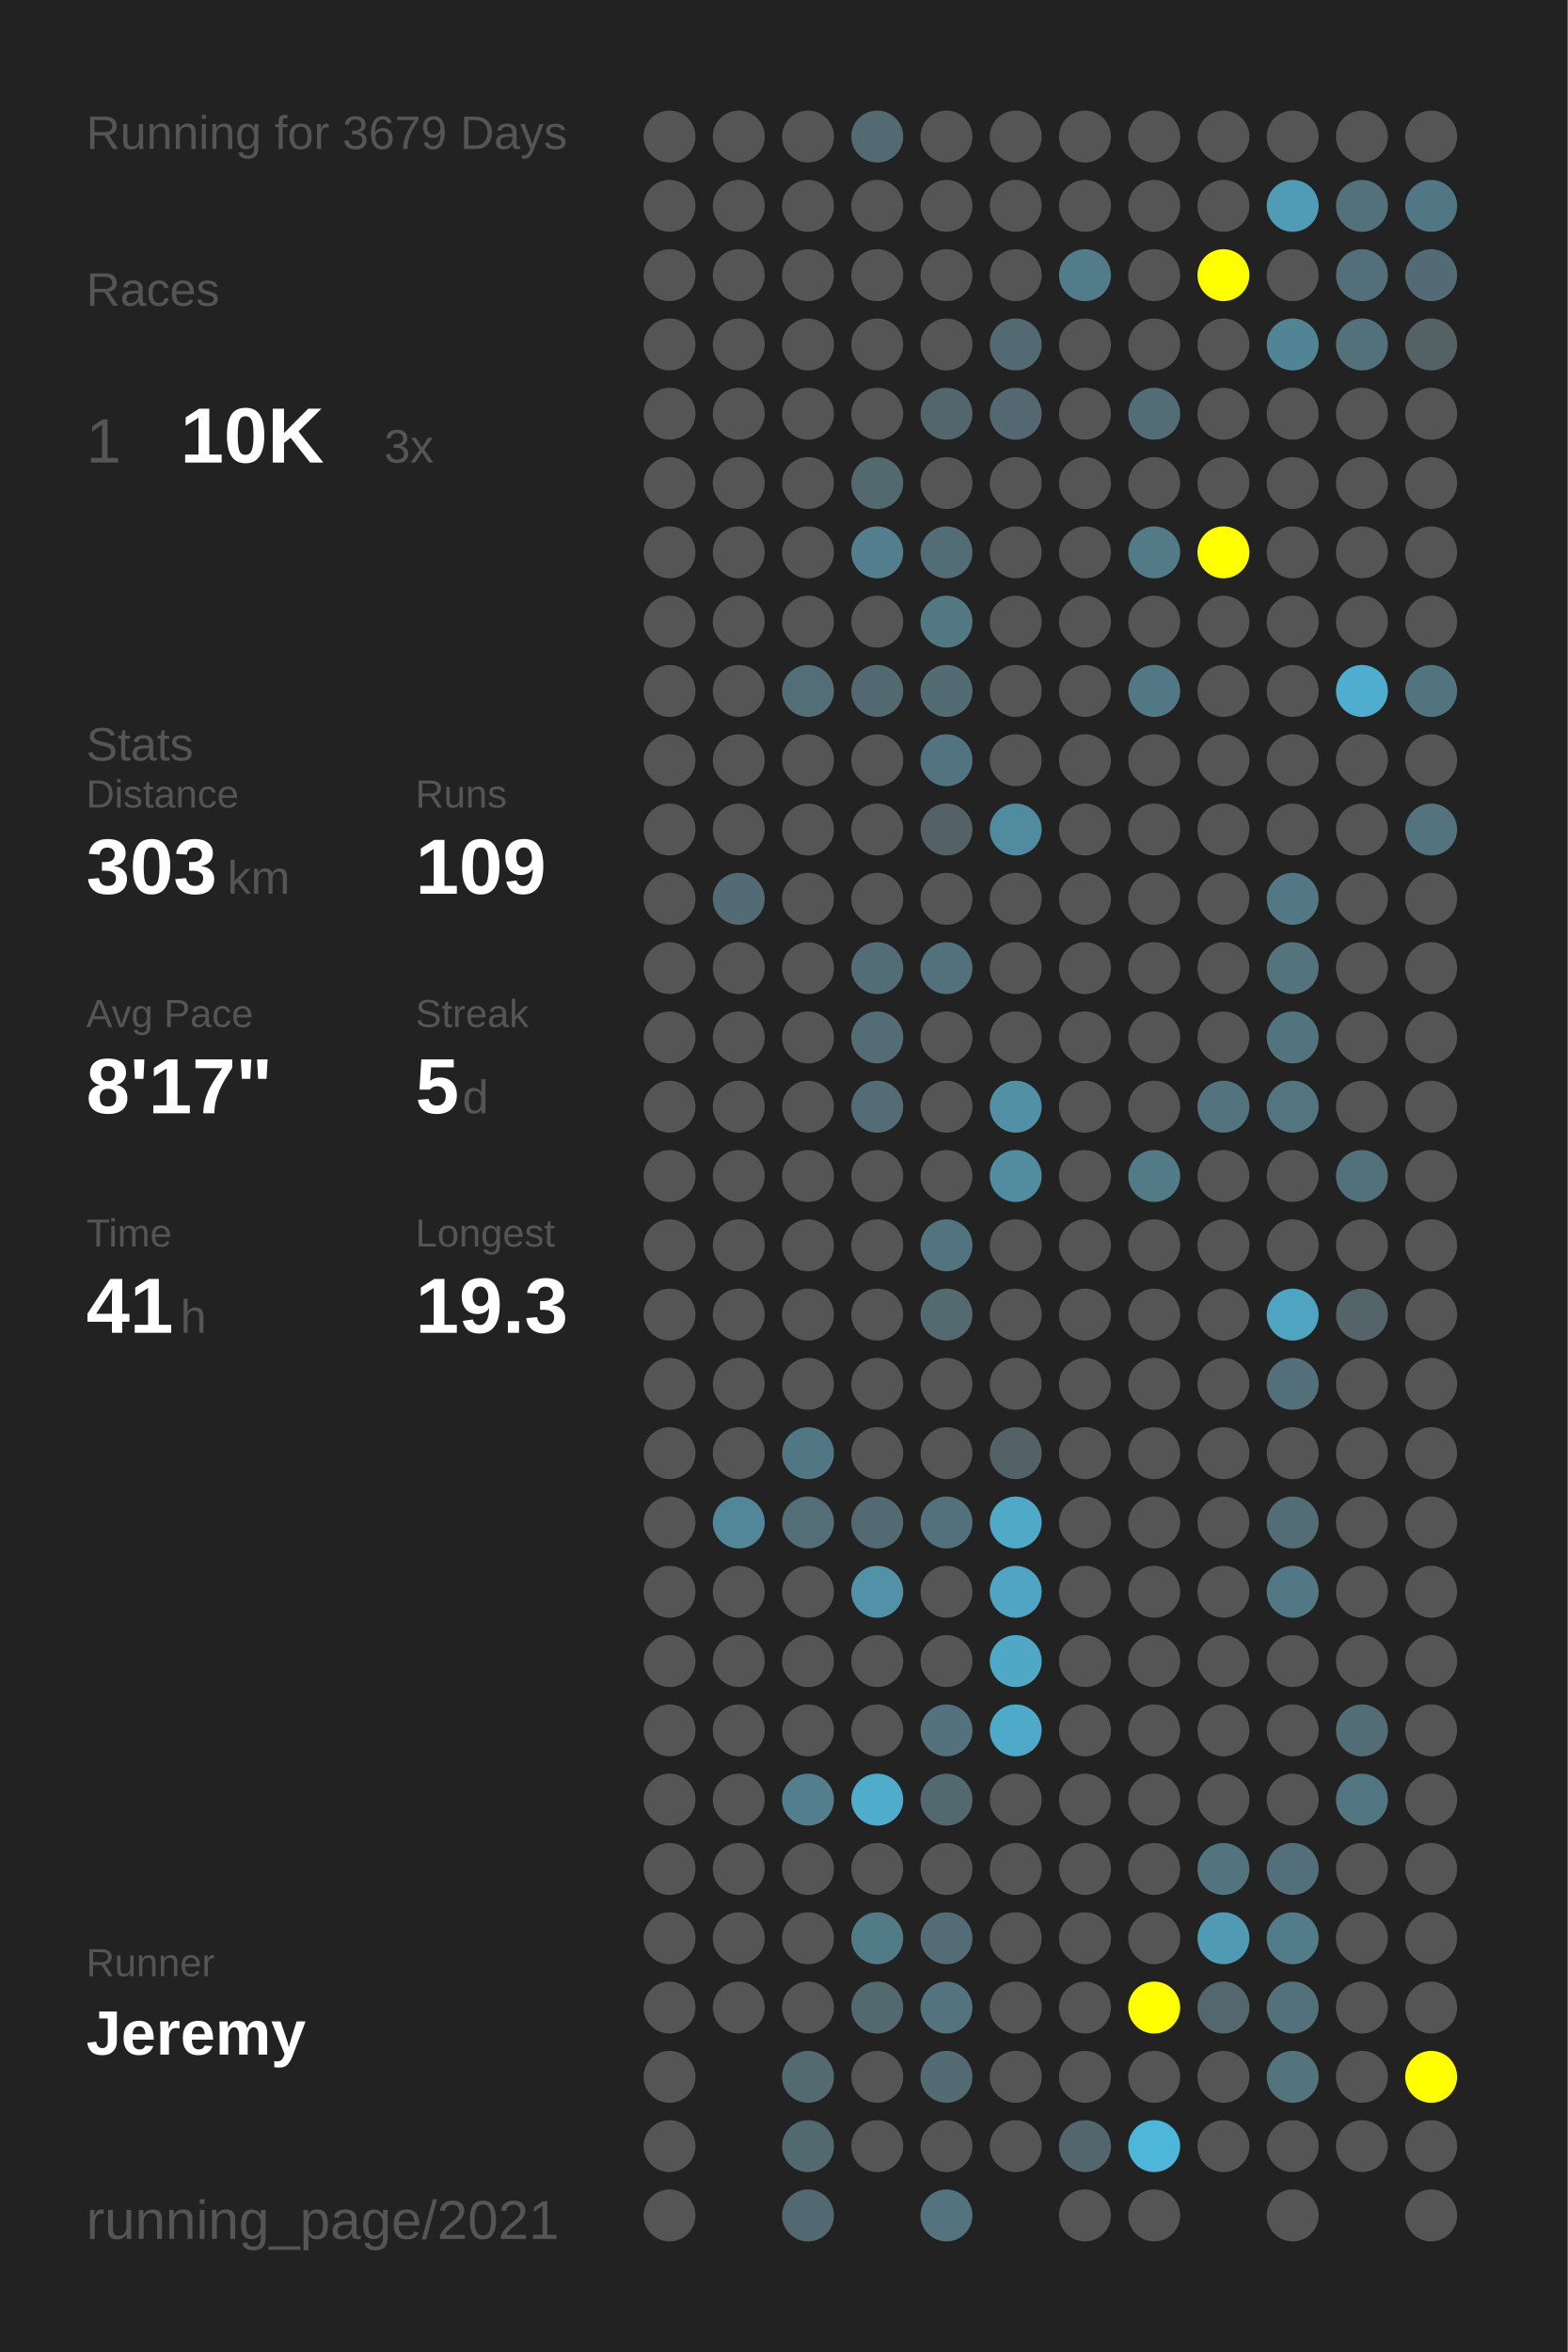
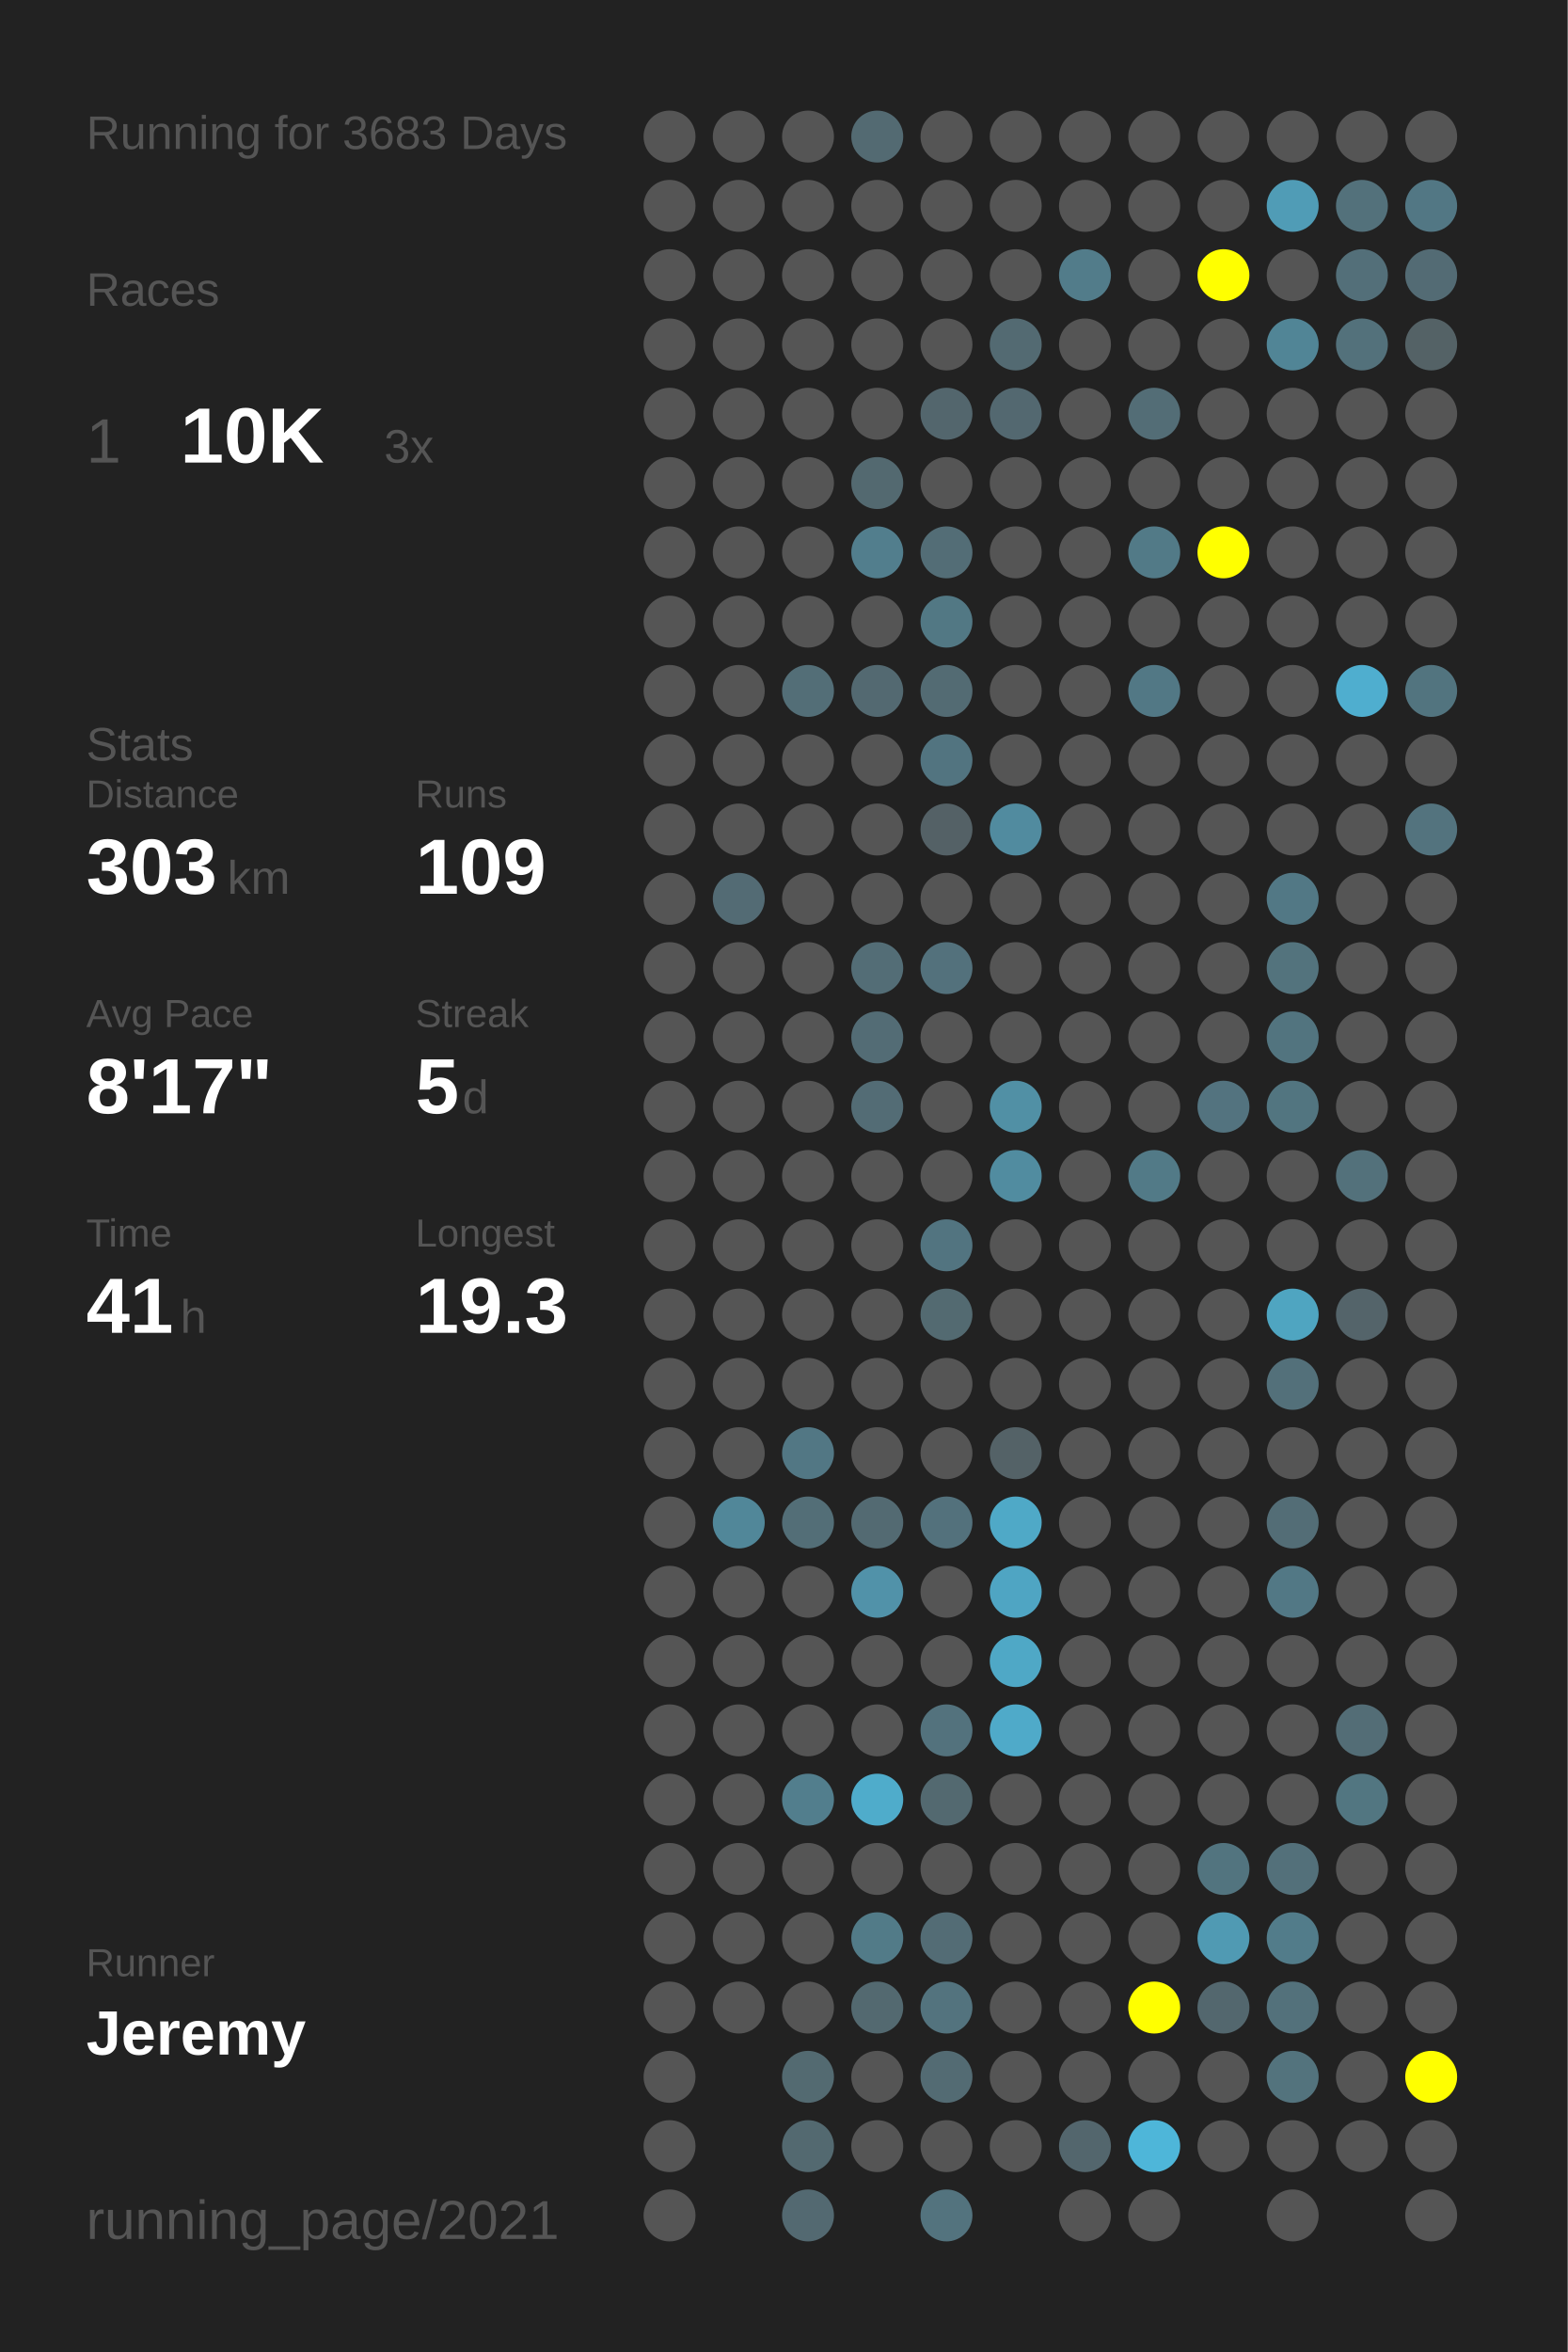
<svg xmlns="http://www.w3.org/2000/svg" baseProfile="full" height="300mm" version="1.1" viewBox="0,0,200,300" width="200mm">
  <defs />
  <rect fill="#222222" height="300" width="200" x="0" y="0" />
-   <text fill="#555555" style="font-size:6px; font-family:Arial;" x="11" y="19">Running for 3679 Days</text>
+   <text fill="#555555" style="font-size:6px; font-family:Arial;" x="11" y="19">Running for 3683 Days</text>
  <text fill="#555555" style="font-size:6px; font-family:Arial;" x="11" y="39">Races</text>
  <text fill="#555555" style="font-size:8px; font-family:Arial;" x="11" y="59">1</text>
  <text fill="#FFFFFF" style="font-size:10px; font-family:Arial; font-weight:bold;" x="23" y="59">10K</text>
  <text fill="#555555" style="font-size:6px; font-family:Arial;" x="49" y="59">3x</text>
  <text fill="#555555" style="font-size:6px; font-family:Arial;" x="11" y="97">Stats</text>
  <text fill="#555555" style="font-size:5px; font-family:Arial;" x="11" y="103">Distance</text>
  <text fill="#FFFFFF" style="font-size:10px; font-family:Arial; font-weight:bold;" x="11" y="114">303</text>
  <text fill="#555555" style="font-size:6px; font-family:Arial;" x="29" y="114">km</text>
  <text fill="#555555" style="font-size:5px; font-family:Arial;" x="53" y="103">Runs</text>
  <text fill="#FFFFFF" style="font-size:10px; font-family:Arial; font-weight:bold;" x="53" y="114">109</text>
  <text fill="#555555" style="font-size:5px; font-family:Arial;" x="11" y="131">Avg Pace</text>
  <text fill="#FFFFFF" style="font-size:10px; font-family:Arial; font-weight:bold;" x="11" y="142">8'17"</text>
  <text fill="#555555" style="font-size:5px; font-family:Arial;" x="53" y="131">Streak</text>
  <text fill="#FFFFFF" style="font-size:10px; font-family:Arial; font-weight:bold;" x="53" y="142">5</text>
  <text fill="#555555" style="font-size:6px; font-family:Arial;" x="59" y="142">d</text>
  <text fill="#555555" style="font-size:5px; font-family:Arial;" x="11" y="159">Time</text>
  <text fill="#FFFFFF" style="font-size:10px; font-family:Arial; font-weight:bold;" x="11" y="170">41</text>
  <text fill="#555555" style="font-size:6px; font-family:Arial;" x="23" y="170">h</text>
  <text fill="#555555" style="font-size:5px; font-family:Arial;" x="53" y="159">Longest</text>
  <text fill="#FFFFFF" style="font-size:10px; font-family:Arial; font-weight:bold;" x="53" y="170">19.3</text>
  <text fill="#555555" style="font-size:5px; font-family:Arial;" x="11" y="252.065">Runner</text>
  <text fill="#FFFFFF" style="font-size:8px; font-family:Arial; font-weight:bold;" x="11" y="262.065">Jeremy</text>
  <text fill="#555555" style="font-size:7px; font-family:Arial;" x="11" y="285.581">running_page/2021</text>
  <circle cx="85.417" cy="17.419" fill="#555555" r="3.312" />
  <circle cx="85.417" cy="26.258" fill="#555555" r="3.312" />
  <circle cx="85.417" cy="35.097" fill="#555555" r="3.312" />
  <circle cx="85.417" cy="43.935" fill="#555555" r="3.312" />
  <circle cx="85.417" cy="52.774" fill="#555555" r="3.312" />
  <circle cx="85.417" cy="61.613" fill="#555555" r="3.312" />
  <circle cx="85.417" cy="70.452" fill="#555555" r="3.312" />
  <circle cx="85.417" cy="79.29" fill="#555555" r="3.312" />
  <circle cx="85.417" cy="88.129" fill="#555555" r="3.312" />
  <circle cx="85.417" cy="96.968" fill="#555555" r="3.312" />
  <circle cx="85.417" cy="105.806" fill="#555555" r="3.312" />
  <circle cx="85.417" cy="114.645" fill="#555555" r="3.312" />
  <circle cx="85.417" cy="123.484" fill="#555555" r="3.312" />
  <circle cx="85.417" cy="132.323" fill="#555555" r="3.312" />
  <circle cx="85.417" cy="141.161" fill="#555555" r="3.312" />
  <circle cx="85.417" cy="150" fill="#555555" r="3.312" />
  <circle cx="85.417" cy="158.839" fill="#555555" r="3.312" />
  <circle cx="85.417" cy="167.677" fill="#555555" r="3.312" />
  <circle cx="85.417" cy="176.516" fill="#555555" r="3.312" />
  <circle cx="85.417" cy="185.355" fill="#555555" r="3.312" />
  <circle cx="85.417" cy="194.194" fill="#555555" r="3.312" />
  <circle cx="85.417" cy="203.032" fill="#555555" r="3.312" />
  <circle cx="85.417" cy="211.871" fill="#555555" r="3.312" />
  <circle cx="85.417" cy="220.71" fill="#555555" r="3.312" />
  <circle cx="85.417" cy="229.548" fill="#555555" r="3.312" />
  <circle cx="85.417" cy="238.387" fill="#555555" r="3.312" />
  <circle cx="85.417" cy="247.226" fill="#555555" r="3.312" />
  <circle cx="85.417" cy="256.065" fill="#555555" r="3.312" />
  <circle cx="85.417" cy="264.903" fill="#555555" r="3.312" />
  <circle cx="85.417" cy="273.742" fill="#555555" r="3.312" />
  <circle cx="85.417" cy="282.581" fill="#555555" r="3.312" />
  <circle cx="94.25" cy="17.419" fill="#555555" r="3.312" />
  <circle cx="94.25" cy="26.258" fill="#555555" r="3.312" />
  <circle cx="94.25" cy="35.097" fill="#555555" r="3.312" />
  <circle cx="94.25" cy="43.935" fill="#555555" r="3.312" />
  <circle cx="94.25" cy="52.774" fill="#555555" r="3.312" />
  <circle cx="94.25" cy="61.613" fill="#555555" r="3.312" />
  <circle cx="94.25" cy="70.452" fill="#555555" r="3.312" />
  <circle cx="94.25" cy="79.29" fill="#555555" r="3.312" />
  <circle cx="94.25" cy="88.129" fill="#555555" r="3.312" />
  <circle cx="94.25" cy="96.968" fill="#555555" r="3.312" />
  <circle cx="94.25" cy="105.806" fill="#555555" r="3.312" />
  <circle cx="94.25" cy="114.645" fill="#536b74" r="3.312" />
  <circle cx="94.25" cy="123.484" fill="#555555" r="3.312" />
  <circle cx="94.25" cy="132.323" fill="#555555" r="3.312" />
  <circle cx="94.25" cy="141.161" fill="#555555" r="3.312" />
  <circle cx="94.25" cy="150" fill="#555555" r="3.312" />
  <circle cx="94.25" cy="158.839" fill="#555555" r="3.312" />
  <circle cx="94.25" cy="167.677" fill="#555555" r="3.312" />
  <circle cx="94.25" cy="176.516" fill="#555555" r="3.312" />
  <circle cx="94.25" cy="185.355" fill="#555555" r="3.312" />
  <circle cx="94.25" cy="194.194" fill="#518799" r="3.312" />
  <circle cx="94.25" cy="203.032" fill="#555555" r="3.312" />
  <circle cx="94.25" cy="211.871" fill="#555555" r="3.312" />
  <circle cx="94.25" cy="220.71" fill="#555555" r="3.312" />
  <circle cx="94.25" cy="229.548" fill="#555555" r="3.312" />
  <circle cx="94.25" cy="238.387" fill="#555555" r="3.312" />
  <circle cx="94.25" cy="247.226" fill="#555555" r="3.312" />
  <circle cx="94.25" cy="256.065" fill="#555555" r="3.312" />
  <circle cx="103.083" cy="17.419" fill="#555555" r="3.312" />
  <circle cx="103.083" cy="26.258" fill="#555555" r="3.312" />
  <circle cx="103.083" cy="35.097" fill="#555555" r="3.312" />
  <circle cx="103.083" cy="43.935" fill="#555555" r="3.312" />
  <circle cx="103.083" cy="52.774" fill="#555555" r="3.312" />
  <circle cx="103.083" cy="61.613" fill="#555555" r="3.312" />
  <circle cx="103.083" cy="70.452" fill="#555555" r="3.312" />
  <circle cx="103.083" cy="79.29" fill="#555555" r="3.312" />
  <circle cx="103.083" cy="88.129" fill="#536e77" r="3.312" />
  <circle cx="103.083" cy="96.968" fill="#555555" r="3.312" />
  <circle cx="103.083" cy="105.806" fill="#555555" r="3.312" />
  <circle cx="103.083" cy="114.645" fill="#555555" r="3.312" />
  <circle cx="103.083" cy="123.484" fill="#555555" r="3.312" />
  <circle cx="103.083" cy="132.323" fill="#555555" r="3.312" />
  <circle cx="103.083" cy="141.161" fill="#555555" r="3.312" />
  <circle cx="103.083" cy="150" fill="#555555" r="3.312" />
  <circle cx="103.083" cy="158.839" fill="#555555" r="3.312" />
  <circle cx="103.083" cy="167.677" fill="#555555" r="3.312" />
  <circle cx="103.083" cy="176.516" fill="#555555" r="3.312" />
  <circle cx="103.083" cy="185.355" fill="#527784" r="3.312" />
  <circle cx="103.083" cy="194.194" fill="#536e77" r="3.312" />
  <circle cx="103.083" cy="203.032" fill="#555555" r="3.312" />
  <circle cx="103.083" cy="211.871" fill="#555555" r="3.312" />
  <circle cx="103.083" cy="220.71" fill="#555555" r="3.312" />
  <circle cx="103.083" cy="229.548" fill="#527e8d" r="3.312" />
  <circle cx="103.083" cy="238.387" fill="#555555" r="3.312" />
  <circle cx="103.083" cy="247.226" fill="#555555" r="3.312" />
  <circle cx="103.083" cy="256.065" fill="#555555" r="3.312" />
  <circle cx="103.083" cy="264.903" fill="#536a71" r="3.312" />
  <circle cx="103.083" cy="273.742" fill="#536970" r="3.312" />
  <circle cx="103.083" cy="282.581" fill="#536971" r="3.312" />
  <circle cx="111.917" cy="17.419" fill="#536a72" r="3.312" />
  <circle cx="111.917" cy="26.258" fill="#555555" r="3.312" />
  <circle cx="111.917" cy="35.097" fill="#555555" r="3.312" />
  <circle cx="111.917" cy="43.935" fill="#555555" r="3.312" />
  <circle cx="111.917" cy="52.774" fill="#555555" r="3.312" />
  <circle cx="111.917" cy="61.613" fill="#536970" r="3.312" />
  <circle cx="111.917" cy="70.452" fill="#527e8d" r="3.312" />
  <circle cx="111.917" cy="79.29" fill="#555555" r="3.312" />
  <circle cx="111.917" cy="88.129" fill="#536971" r="3.312" />
  <circle cx="111.917" cy="96.968" fill="#555555" r="3.312" />
  <circle cx="111.917" cy="105.806" fill="#555555" r="3.312" />
  <circle cx="111.917" cy="114.645" fill="#555555" r="3.312" />
  <circle cx="111.917" cy="123.484" fill="#536d76" r="3.312" />
  <circle cx="111.917" cy="132.323" fill="#536c75" r="3.312" />
  <circle cx="111.917" cy="141.161" fill="#536c75" r="3.312" />
  <circle cx="111.917" cy="150" fill="#555555" r="3.312" />
  <circle cx="111.917" cy="158.839" fill="#555555" r="3.312" />
  <circle cx="111.917" cy="167.677" fill="#555555" r="3.312" />
  <circle cx="111.917" cy="176.516" fill="#555555" r="3.312" />
  <circle cx="111.917" cy="185.355" fill="#555555" r="3.312" />
  <circle cx="111.917" cy="194.194" fill="#536a72" r="3.312" />
  <circle cx="111.917" cy="203.032" fill="#5192a9" r="3.312" />
  <circle cx="111.917" cy="211.871" fill="#555555" r="3.312" />
  <circle cx="111.917" cy="220.71" fill="#555555" r="3.312" />
  <circle cx="111.917" cy="229.548" fill="#4faccb" r="3.312" />
  <circle cx="111.917" cy="238.387" fill="#555555" r="3.312" />
  <circle cx="111.917" cy="247.226" fill="#527b88" r="3.312" />
  <circle cx="111.917" cy="256.065" fill="#536970" r="3.312" />
  <circle cx="111.917" cy="264.903" fill="#555555" r="3.312" />
  <circle cx="111.917" cy="273.742" fill="#555555" r="3.312" />
  <circle cx="120.75" cy="17.419" fill="#555555" r="3.312" />
  <circle cx="120.75" cy="26.258" fill="#555555" r="3.312" />
  <circle cx="120.75" cy="35.097" fill="#555555" r="3.312" />
  <circle cx="120.75" cy="43.935" fill="#555555" r="3.312" />
  <circle cx="120.75" cy="52.774" fill="#53666d" r="3.312" />
  <circle cx="120.75" cy="61.613" fill="#555555" r="3.312" />
  <circle cx="120.75" cy="70.452" fill="#536d76" r="3.312" />
  <circle cx="120.75" cy="79.29" fill="#527884" r="3.312" />
  <circle cx="120.75" cy="88.129" fill="#536b73" r="3.312" />
  <circle cx="120.75" cy="96.968" fill="#527480" r="3.312" />
  <circle cx="120.75" cy="105.806" fill="#546166" r="3.312" />
  <circle cx="120.75" cy="114.645" fill="#555555" r="3.312" />
  <circle cx="120.75" cy="123.484" fill="#53717c" r="3.312" />
  <circle cx="120.75" cy="132.323" fill="#555555" r="3.312" />
  <circle cx="120.75" cy="141.161" fill="#555555" r="3.312" />
  <circle cx="120.75" cy="150" fill="#555555" r="3.312" />
  <circle cx="120.75" cy="158.839" fill="#527480" r="3.312" />
  <circle cx="120.75" cy="167.677" fill="#536a71" r="3.312" />
  <circle cx="120.75" cy="176.516" fill="#555555" r="3.312" />
  <circle cx="120.75" cy="185.355" fill="#555555" r="3.312" />
  <circle cx="120.75" cy="194.194" fill="#53717c" r="3.312" />
  <circle cx="120.75" cy="203.032" fill="#555555" r="3.312" />
  <circle cx="120.75" cy="211.871" fill="#555555" r="3.312" />
  <circle cx="120.75" cy="220.71" fill="#53727d" r="3.312" />
  <circle cx="120.75" cy="229.548" fill="#536970" r="3.312" />
  <circle cx="120.75" cy="238.387" fill="#555555" r="3.312" />
  <circle cx="120.75" cy="247.226" fill="#536c75" r="3.312" />
  <circle cx="120.75" cy="256.065" fill="#53737e" r="3.312" />
  <circle cx="120.75" cy="264.903" fill="#536b73" r="3.312" />
  <circle cx="120.75" cy="273.742" fill="#555555" r="3.312" />
  <circle cx="120.75" cy="282.581" fill="#53737e" r="3.312" />
  <circle cx="129.583" cy="17.419" fill="#555555" r="3.312" />
  <circle cx="129.583" cy="26.258" fill="#555555" r="3.312" />
  <circle cx="129.583" cy="35.097" fill="#555555" r="3.312" />
  <circle cx="129.583" cy="43.935" fill="#536a72" r="3.312" />
  <circle cx="129.583" cy="52.774" fill="#536870" r="3.312" />
  <circle cx="129.583" cy="61.613" fill="#555555" r="3.312" />
  <circle cx="129.583" cy="70.452" fill="#555555" r="3.312" />
  <circle cx="129.583" cy="79.29" fill="#555555" r="3.312" />
  <circle cx="129.583" cy="88.129" fill="#555555" r="3.312" />
  <circle cx="129.583" cy="96.968" fill="#555555" r="3.312" />
  <circle cx="129.583" cy="105.806" fill="#518b9f" r="3.312" />
  <circle cx="129.583" cy="114.645" fill="#555555" r="3.312" />
  <circle cx="129.583" cy="123.484" fill="#555555" r="3.312" />
  <circle cx="129.583" cy="132.323" fill="#555555" r="3.312" />
  <circle cx="129.583" cy="141.161" fill="#5190a5" r="3.312" />
  <circle cx="129.583" cy="150" fill="#518ca0" r="3.312" />
  <circle cx="129.583" cy="158.839" fill="#555555" r="3.312" />
  <circle cx="129.583" cy="167.677" fill="#555555" r="3.312" />
  <circle cx="129.583" cy="176.516" fill="#555555" r="3.312" />
  <circle cx="129.583" cy="185.355" fill="#546267" r="3.312" />
  <circle cx="129.583" cy="194.194" fill="#4fa9c7" r="3.312" />
  <circle cx="129.583" cy="203.032" fill="#4fa5c3" r="3.312" />
  <circle cx="129.583" cy="211.871" fill="#4fa8c6" r="3.312" />
  <circle cx="129.583" cy="220.71" fill="#4faac9" r="3.312" />
  <circle cx="129.583" cy="229.548" fill="#555555" r="3.312" />
  <circle cx="129.583" cy="238.387" fill="#555555" r="3.312" />
  <circle cx="129.583" cy="247.226" fill="#555555" r="3.312" />
  <circle cx="129.583" cy="256.065" fill="#555555" r="3.312" />
  <circle cx="129.583" cy="264.903" fill="#555555" r="3.312" />
  <circle cx="129.583" cy="273.742" fill="#555555" r="3.312" />
  <circle cx="138.417" cy="17.419" fill="#555555" r="3.312" />
  <circle cx="138.417" cy="26.258" fill="#555555" r="3.312" />
  <circle cx="138.417" cy="35.097" fill="#527c8a" r="3.312" />
  <circle cx="138.417" cy="43.935" fill="#555555" r="3.312" />
  <circle cx="138.417" cy="52.774" fill="#555555" r="3.312" />
  <circle cx="138.417" cy="61.613" fill="#555555" r="3.312" />
  <circle cx="138.417" cy="70.452" fill="#555555" r="3.312" />
  <circle cx="138.417" cy="79.29" fill="#555555" r="3.312" />
  <circle cx="138.417" cy="88.129" fill="#555555" r="3.312" />
  <circle cx="138.417" cy="96.968" fill="#555555" r="3.312" />
  <circle cx="138.417" cy="105.806" fill="#555555" r="3.312" />
  <circle cx="138.417" cy="114.645" fill="#555555" r="3.312" />
  <circle cx="138.417" cy="123.484" fill="#555555" r="3.312" />
  <circle cx="138.417" cy="132.323" fill="#555555" r="3.312" />
  <circle cx="138.417" cy="141.161" fill="#555555" r="3.312" />
  <circle cx="138.417" cy="150" fill="#555555" r="3.312" />
  <circle cx="138.417" cy="158.839" fill="#555555" r="3.312" />
  <circle cx="138.417" cy="167.677" fill="#555555" r="3.312" />
  <circle cx="138.417" cy="176.516" fill="#555555" r="3.312" />
  <circle cx="138.417" cy="185.355" fill="#555555" r="3.312" />
  <circle cx="138.417" cy="194.194" fill="#555555" r="3.312" />
  <circle cx="138.417" cy="203.032" fill="#555555" r="3.312" />
  <circle cx="138.417" cy="211.871" fill="#555555" r="3.312" />
  <circle cx="138.417" cy="220.71" fill="#555555" r="3.312" />
  <circle cx="138.417" cy="229.548" fill="#555555" r="3.312" />
  <circle cx="138.417" cy="238.387" fill="#555555" r="3.312" />
  <circle cx="138.417" cy="247.226" fill="#555555" r="3.312" />
  <circle cx="138.417" cy="256.065" fill="#555555" r="3.312" />
  <circle cx="138.417" cy="264.903" fill="#555555" r="3.312" />
  <circle cx="138.417" cy="273.742" fill="#53666d" r="3.312" />
  <circle cx="138.417" cy="282.581" fill="#555555" r="3.312" />
  <circle cx="147.25" cy="17.419" fill="#555555" r="3.312" />
  <circle cx="147.25" cy="26.258" fill="#555555" r="3.312" />
  <circle cx="147.25" cy="35.097" fill="#555555" r="3.312" />
  <circle cx="147.25" cy="43.935" fill="#555555" r="3.312" />
  <circle cx="147.25" cy="52.774" fill="#536d76" r="3.312" />
  <circle cx="147.25" cy="61.613" fill="#555555" r="3.312" />
  <circle cx="147.25" cy="70.452" fill="#527a87" r="3.312" />
  <circle cx="147.25" cy="79.29" fill="#555555" r="3.312" />
  <circle cx="147.25" cy="88.129" fill="#527885" r="3.312" />
  <circle cx="147.25" cy="96.968" fill="#555555" r="3.312" />
  <circle cx="147.25" cy="105.806" fill="#555555" r="3.312" />
  <circle cx="147.25" cy="114.645" fill="#555555" r="3.312" />
  <circle cx="147.25" cy="123.484" fill="#555555" r="3.312" />
  <circle cx="147.25" cy="132.323" fill="#555555" r="3.312" />
  <circle cx="147.25" cy="141.161" fill="#555555" r="3.312" />
  <circle cx="147.25" cy="150" fill="#527a87" r="3.312" />
  <circle cx="147.25" cy="158.839" fill="#555555" r="3.312" />
  <circle cx="147.25" cy="167.677" fill="#555555" r="3.312" />
  <circle cx="147.25" cy="176.516" fill="#555555" r="3.312" />
  <circle cx="147.25" cy="185.355" fill="#555555" r="3.312" />
  <circle cx="147.25" cy="194.194" fill="#555555" r="3.312" />
  <circle cx="147.25" cy="203.032" fill="#555555" r="3.312" />
  <circle cx="147.25" cy="211.871" fill="#555555" r="3.312" />
  <circle cx="147.25" cy="220.71" fill="#555555" r="3.312" />
  <circle cx="147.25" cy="229.548" fill="#555555" r="3.312" />
  <circle cx="147.25" cy="238.387" fill="#555555" r="3.312" />
  <circle cx="147.25" cy="247.226" fill="#555555" r="3.312" />
  <circle cx="147.25" cy="256.065" fill="#FFFF00" r="3.312" />
  <circle cx="147.25" cy="264.903" fill="#555555" r="3.312" />
  <circle cx="147.25" cy="273.742" fill="#4eb6d9" r="3.312" />
  <circle cx="147.25" cy="282.581" fill="#555555" r="3.312" />
  <circle cx="156.083" cy="17.419" fill="#555555" r="3.312" />
  <circle cx="156.083" cy="26.258" fill="#555555" r="3.312" />
  <circle cx="156.083" cy="35.097" fill="#FFFF00" r="3.312" />
  <circle cx="156.083" cy="43.935" fill="#555555" r="3.312" />
  <circle cx="156.083" cy="52.774" fill="#555555" r="3.312" />
  <circle cx="156.083" cy="61.613" fill="#555555" r="3.312" />
  <circle cx="156.083" cy="70.452" fill="#FFFF00" r="3.312" />
  <circle cx="156.083" cy="79.29" fill="#555555" r="3.312" />
  <circle cx="156.083" cy="88.129" fill="#555555" r="3.312" />
  <circle cx="156.083" cy="96.968" fill="#555555" r="3.312" />
  <circle cx="156.083" cy="105.806" fill="#555555" r="3.312" />
  <circle cx="156.083" cy="114.645" fill="#555555" r="3.312" />
  <circle cx="156.083" cy="123.484" fill="#555555" r="3.312" />
  <circle cx="156.083" cy="132.323" fill="#555555" r="3.312" />
  <circle cx="156.083" cy="141.161" fill="#53737f" r="3.312" />
  <circle cx="156.083" cy="150" fill="#555555" r="3.312" />
  <circle cx="156.083" cy="158.839" fill="#555555" r="3.312" />
  <circle cx="156.083" cy="167.677" fill="#555555" r="3.312" />
  <circle cx="156.083" cy="176.516" fill="#555555" r="3.312" />
  <circle cx="156.083" cy="185.355" fill="#555555" r="3.312" />
  <circle cx="156.083" cy="194.194" fill="#555555" r="3.312" />
  <circle cx="156.083" cy="203.032" fill="#555555" r="3.312" />
  <circle cx="156.083" cy="211.871" fill="#555555" r="3.312" />
  <circle cx="156.083" cy="220.71" fill="#555555" r="3.312" />
  <circle cx="156.083" cy="229.548" fill="#555555" r="3.312" />
  <circle cx="156.083" cy="238.387" fill="#52747f" r="3.312" />
  <circle cx="156.083" cy="247.226" fill="#509ab3" r="3.312" />
  <circle cx="156.083" cy="256.065" fill="#53676e" r="3.312" />
  <circle cx="156.083" cy="264.903" fill="#555555" r="3.312" />
  <circle cx="156.083" cy="273.742" fill="#555555" r="3.312" />
  <circle cx="164.917" cy="17.419" fill="#555555" r="3.312" />
  <circle cx="164.917" cy="26.258" fill="#509cb6" r="3.312" />
  <circle cx="164.917" cy="35.097" fill="#555555" r="3.312" />
  <circle cx="164.917" cy="43.935" fill="#518596" r="3.312" />
  <circle cx="164.917" cy="52.774" fill="#555555" r="3.312" />
  <circle cx="164.917" cy="61.613" fill="#555555" r="3.312" />
  <circle cx="164.917" cy="70.452" fill="#555555" r="3.312" />
  <circle cx="164.917" cy="79.29" fill="#555555" r="3.312" />
  <circle cx="164.917" cy="88.129" fill="#555555" r="3.312" />
  <circle cx="164.917" cy="96.968" fill="#555555" r="3.312" />
  <circle cx="164.917" cy="105.806" fill="#555555" r="3.312" />
  <circle cx="164.917" cy="114.645" fill="#527885" r="3.312" />
  <circle cx="164.917" cy="123.484" fill="#53737d" r="3.312" />
  <circle cx="164.917" cy="132.323" fill="#52747f" r="3.312" />
  <circle cx="164.917" cy="141.161" fill="#527580" r="3.312" />
  <circle cx="164.917" cy="150" fill="#555555" r="3.312" />
  <circle cx="164.917" cy="158.839" fill="#555555" r="3.312" />
  <circle cx="164.917" cy="167.677" fill="#4fa5c1" r="3.312" />
  <circle cx="164.917" cy="176.516" fill="#53707a" r="3.312" />
  <circle cx="164.917" cy="185.355" fill="#555555" r="3.312" />
  <circle cx="164.917" cy="194.194" fill="#536d76" r="3.312" />
  <circle cx="164.917" cy="203.032" fill="#527885" r="3.312" />
  <circle cx="164.917" cy="211.871" fill="#555555" r="3.312" />
  <circle cx="164.917" cy="220.71" fill="#555555" r="3.312" />
  <circle cx="164.917" cy="229.548" fill="#555555" r="3.312" />
  <circle cx="164.917" cy="238.387" fill="#53707a" r="3.312" />
  <circle cx="164.917" cy="247.226" fill="#527c8a" r="3.312" />
  <circle cx="164.917" cy="256.065" fill="#53717b" r="3.312" />
  <circle cx="164.917" cy="264.903" fill="#53737d" r="3.312" />
  <circle cx="164.917" cy="273.742" fill="#555555" r="3.312" />
  <circle cx="164.917" cy="282.581" fill="#555555" r="3.312" />
  <circle cx="173.75" cy="17.419" fill="#555555" r="3.312" />
  <circle cx="173.75" cy="26.258" fill="#53717b" r="3.312" />
  <circle cx="173.75" cy="35.097" fill="#536f79" r="3.312" />
  <circle cx="173.75" cy="43.935" fill="#53717b" r="3.312" />
  <circle cx="173.75" cy="52.774" fill="#555555" r="3.312" />
  <circle cx="173.75" cy="61.613" fill="#555555" r="3.312" />
  <circle cx="173.75" cy="70.452" fill="#555555" r="3.312" />
  <circle cx="173.75" cy="79.29" fill="#555555" r="3.312" />
  <circle cx="173.75" cy="88.129" fill="#4faecf" r="3.312" />
  <circle cx="173.75" cy="96.968" fill="#555555" r="3.312" />
  <circle cx="173.75" cy="105.806" fill="#555555" r="3.312" />
  <circle cx="173.75" cy="114.645" fill="#555555" r="3.312" />
  <circle cx="173.75" cy="123.484" fill="#555555" r="3.312" />
  <circle cx="173.75" cy="132.323" fill="#555555" r="3.312" />
  <circle cx="173.75" cy="141.161" fill="#555555" r="3.312" />
  <circle cx="173.75" cy="150" fill="#53717b" r="3.312" />
  <circle cx="173.75" cy="158.839" fill="#555555" r="3.312" />
  <circle cx="173.75" cy="167.677" fill="#54646a" r="3.312" />
  <circle cx="173.75" cy="176.516" fill="#555555" r="3.312" />
  <circle cx="173.75" cy="185.355" fill="#555555" r="3.312" />
  <circle cx="173.75" cy="194.194" fill="#555555" r="3.312" />
  <circle cx="173.75" cy="203.032" fill="#555555" r="3.312" />
  <circle cx="173.75" cy="211.871" fill="#555555" r="3.312" />
  <circle cx="173.75" cy="220.71" fill="#536d76" r="3.312" />
  <circle cx="173.75" cy="229.548" fill="#527681" r="3.312" />
  <circle cx="173.75" cy="238.387" fill="#555555" r="3.312" />
  <circle cx="173.75" cy="247.226" fill="#555555" r="3.312" />
  <circle cx="173.75" cy="256.065" fill="#555555" r="3.312" />
  <circle cx="173.75" cy="264.903" fill="#555555" r="3.312" />
  <circle cx="173.75" cy="273.742" fill="#555555" r="3.312" />
  <circle cx="182.583" cy="17.419" fill="#555555" r="3.312" />
  <circle cx="182.583" cy="26.258" fill="#527784" r="3.312" />
  <circle cx="182.583" cy="35.097" fill="#536b74" r="3.312" />
  <circle cx="182.583" cy="43.935" fill="#546266" r="3.312" />
  <circle cx="182.583" cy="52.774" fill="#555555" r="3.312" />
  <circle cx="182.583" cy="61.613" fill="#555555" r="3.312" />
  <circle cx="182.583" cy="70.452" fill="#555555" r="3.312" />
  <circle cx="182.583" cy="79.29" fill="#555555" r="3.312" />
  <circle cx="182.583" cy="88.129" fill="#52747f" r="3.312" />
  <circle cx="182.583" cy="96.968" fill="#555555" r="3.312" />
  <circle cx="182.583" cy="105.806" fill="#53737e" r="3.312" />
  <circle cx="182.583" cy="114.645" fill="#555555" r="3.312" />
  <circle cx="182.583" cy="123.484" fill="#555555" r="3.312" />
  <circle cx="182.583" cy="132.323" fill="#555555" r="3.312" />
  <circle cx="182.583" cy="141.161" fill="#555555" r="3.312" />
  <circle cx="182.583" cy="150" fill="#555555" r="3.312" />
  <circle cx="182.583" cy="158.839" fill="#555555" r="3.312" />
  <circle cx="182.583" cy="167.677" fill="#555555" r="3.312" />
  <circle cx="182.583" cy="176.516" fill="#555555" r="3.312" />
  <circle cx="182.583" cy="185.355" fill="#555555" r="3.312" />
  <circle cx="182.583" cy="194.194" fill="#555555" r="3.312" />
  <circle cx="182.583" cy="203.032" fill="#555555" r="3.312" />
  <circle cx="182.583" cy="211.871" fill="#555555" r="3.312" />
  <circle cx="182.583" cy="220.71" fill="#555555" r="3.312" />
  <circle cx="182.583" cy="229.548" fill="#555555" r="3.312" />
  <circle cx="182.583" cy="238.387" fill="#555555" r="3.312" />
  <circle cx="182.583" cy="247.226" fill="#555555" r="3.312" />
  <circle cx="182.583" cy="256.065" fill="#555555" r="3.312" />
  <circle cx="182.583" cy="264.903" fill="#FFFF00" r="3.312" />
  <circle cx="182.583" cy="273.742" fill="#555555" r="3.312" />
  <circle cx="182.583" cy="282.581" fill="#555555" r="3.312" />
</svg>
